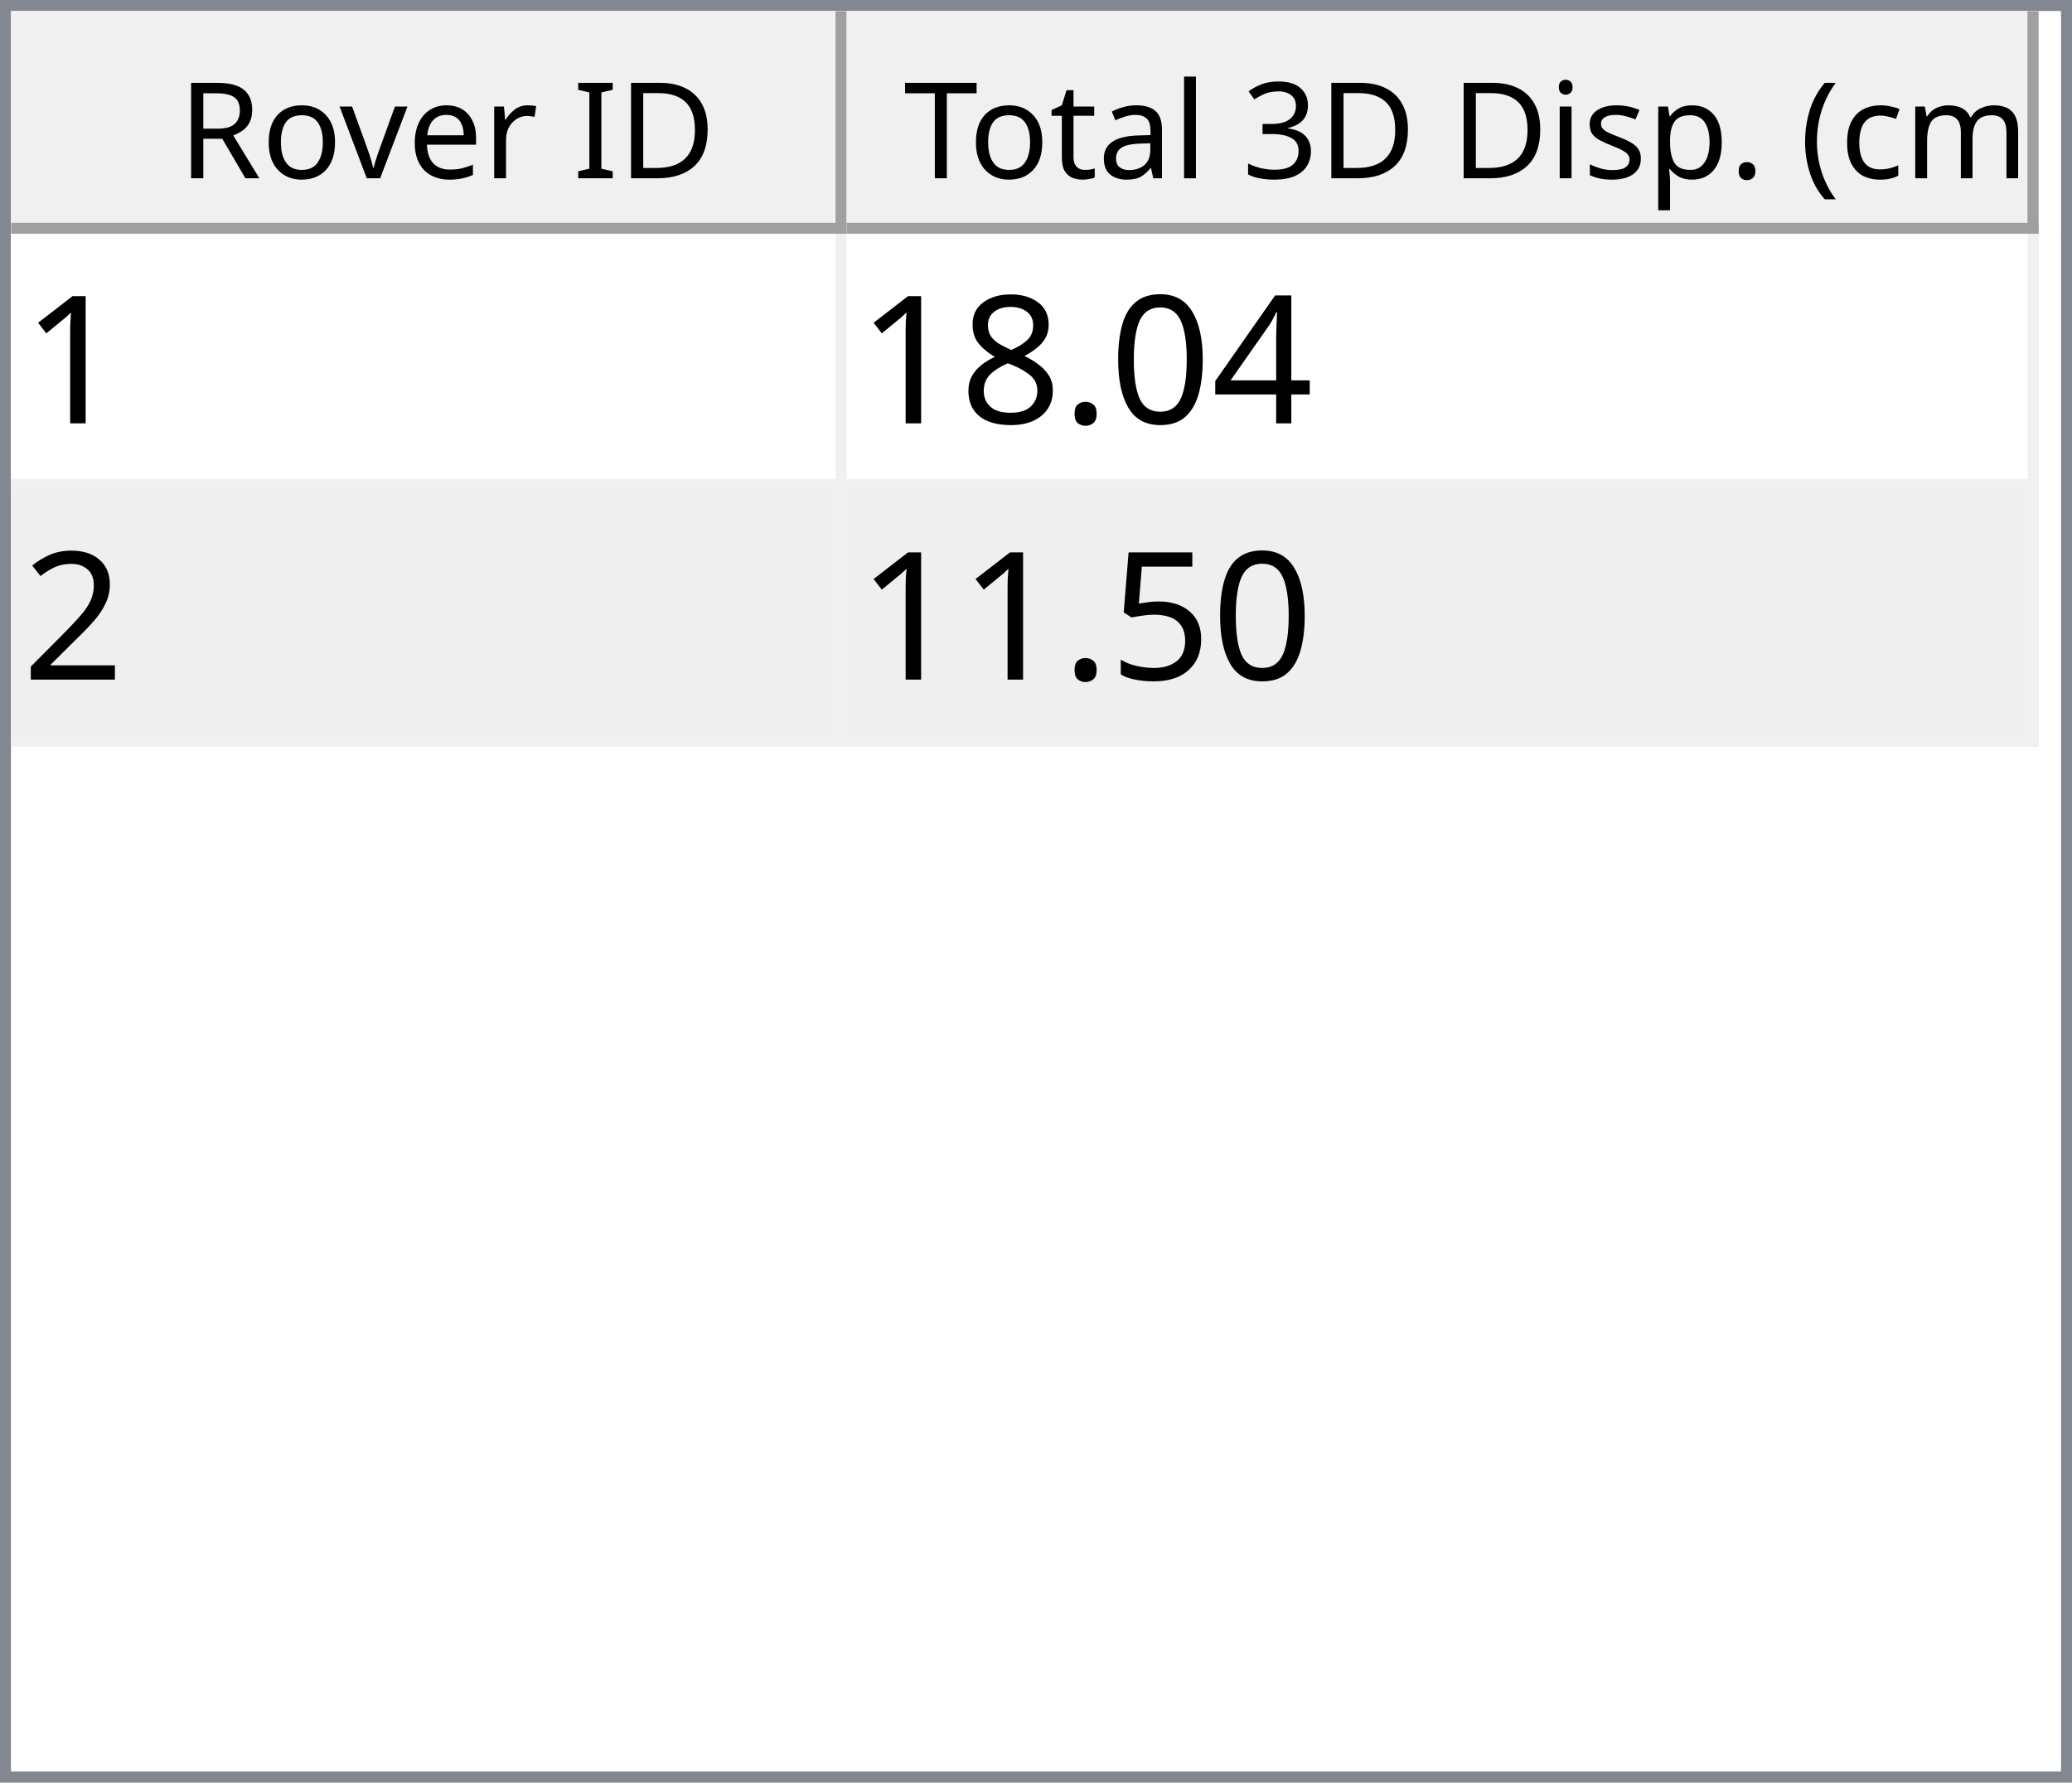
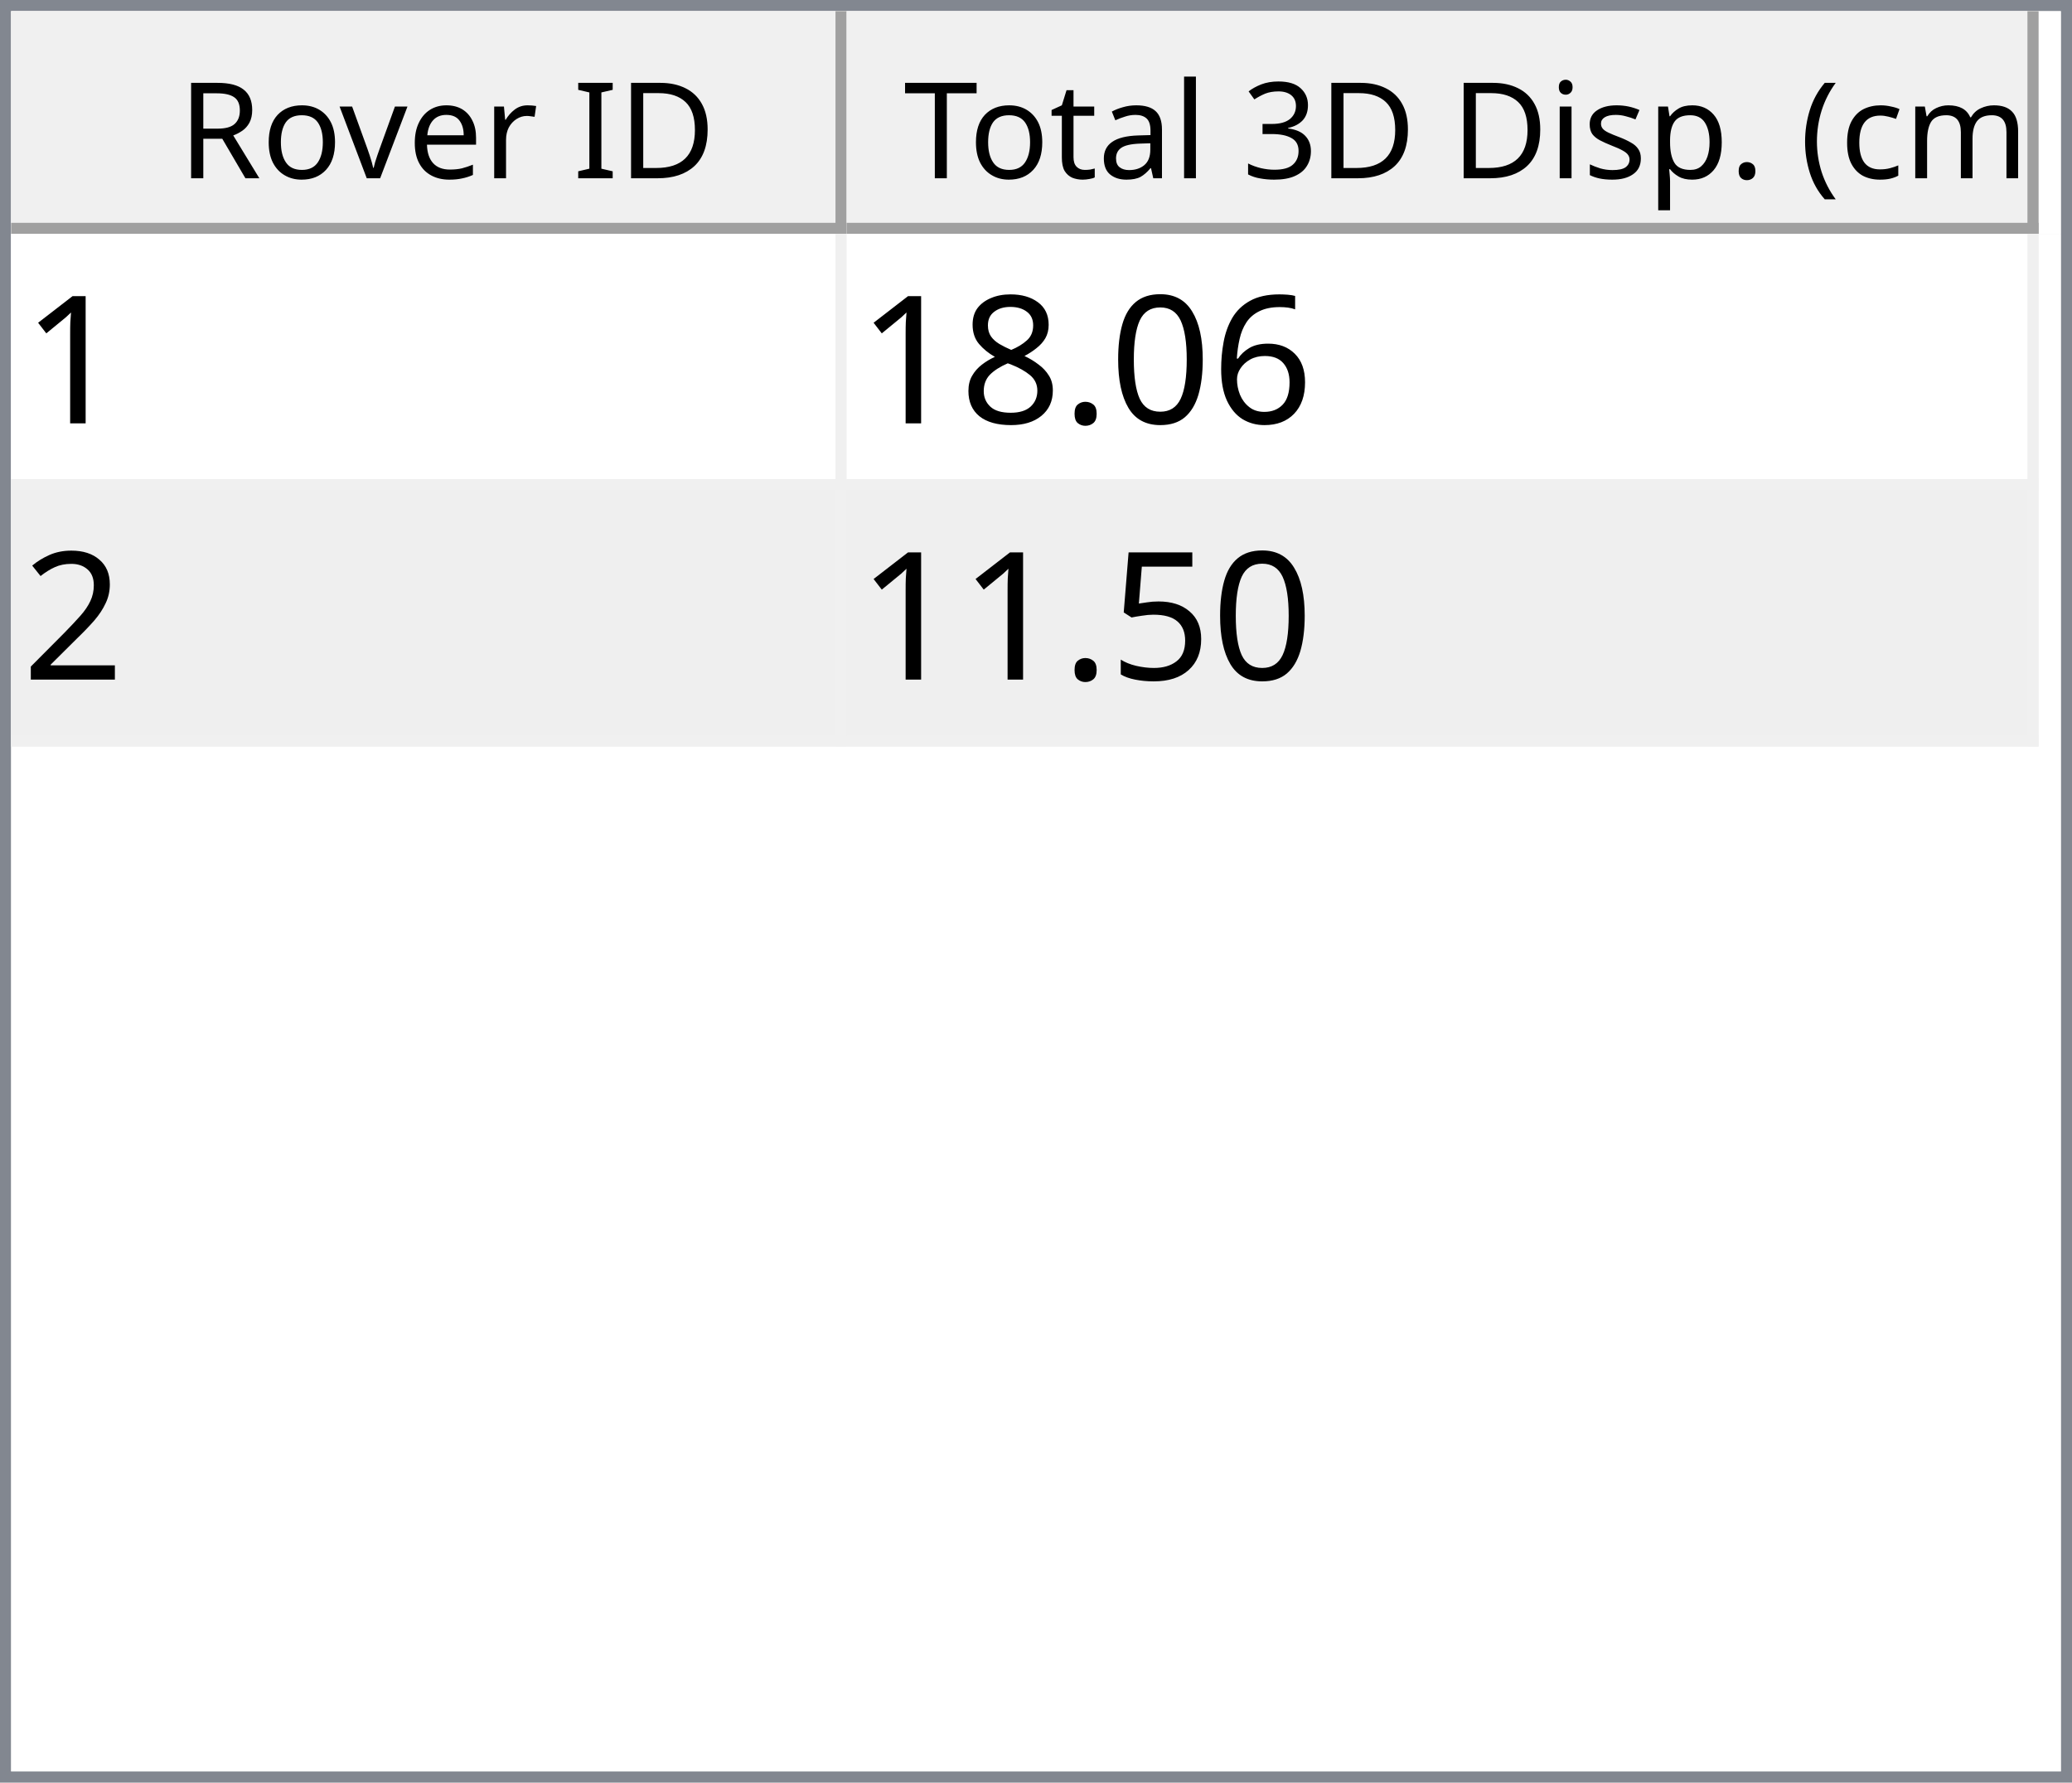
<svg xmlns="http://www.w3.org/2000/svg" style="fill-opacity:1; color-rendering:auto; color-interpolation:auto; text-rendering:auto; stroke:black; stroke-linecap:square; stroke-miterlimit:10; shape-rendering:auto; stroke-opacity:1; fill:black; stroke-dasharray:none; font-weight:normal; stroke-width:1; font-family:'Dialog'; font-style:normal; stroke-linejoin:miter; font-size:12px; stroke-dashoffset:0; image-rendering:auto;" width="186" height="160">
  <defs id="genericDefs" />
  <g>
    <defs id="defs1">
      <clipPath clipPathUnits="userSpaceOnUse" id="clipPath1">
        <path d="M0 0 L186 0 L186 160 L0 160 L0 0 Z" />
      </clipPath>
      <clipPath clipPathUnits="userSpaceOnUse" id="clipPath2">
        <path d="M0 0 L0 160 L186 160 L186 0 Z" />
      </clipPath>
      <clipPath clipPathUnits="userSpaceOnUse" id="clipPath3">
        <path d="M0 0 L0 20 L184 20 L184 0 Z" />
      </clipPath>
      <clipPath clipPathUnits="userSpaceOnUse" id="clipPath4">
        <path d="M0 0 L0 20 L75 20 L75 0 Z" />
      </clipPath>
      <clipPath clipPathUnits="userSpaceOnUse" id="clipPath5">
        <path d="M1 1 L1 19 L74 19 L74 1 Z" />
      </clipPath>
      <clipPath clipPathUnits="userSpaceOnUse" id="clipPath6">
        <path d="M0 0 L0 18 L73 18 L73 0 Z" />
      </clipPath>
      <clipPath clipPathUnits="userSpaceOnUse" id="clipPath7">
        <path d="M-0.5 -0.5 L-0.5 19.5 L74.5 19.5 L74.5 -0.5 Z" />
      </clipPath>
      <clipPath clipPathUnits="userSpaceOnUse" id="clipPath8">
        <path d="M0 0 L0 20 L107 20 L107 0 Z" />
      </clipPath>
      <clipPath clipPathUnits="userSpaceOnUse" id="clipPath9">
        <path d="M1 1 L1 19 L106 19 L106 1 Z" />
      </clipPath>
      <clipPath clipPathUnits="userSpaceOnUse" id="clipPath10">
        <path d="M0 0 L0 18 L105 18 L105 0 Z" />
      </clipPath>
      <clipPath clipPathUnits="userSpaceOnUse" id="clipPath11">
        <path d="M-0.5 -0.5 L-0.5 19.5 L106.5 19.5 L106.5 -0.5 Z" />
      </clipPath>
      <clipPath clipPathUnits="userSpaceOnUse" id="clipPath12">
        <path d="M0 0 L0 138 L184 138 L184 0 Z" />
      </clipPath>
      <clipPath clipPathUnits="userSpaceOnUse" id="clipPath13">
        <path d="M0 0 L0 46 L182 46 L182 0 Z" />
      </clipPath>
      <clipPath clipPathUnits="userSpaceOnUse" id="clipPath14">
        <path d="M-0.5 -0.5 L-0.5 45.5 L181.5 45.5 L181.5 -0.5 Z" />
      </clipPath>
      <clipPath clipPathUnits="userSpaceOnUse" id="clipPath15">
        <path d="M0 0 L0 22 L74 22 L74 0 Z" />
      </clipPath>
      <clipPath clipPathUnits="userSpaceOnUse" id="clipPath16">
        <path d="M0 0 L0 22 L106 22 L106 0 Z" />
      </clipPath>
      <font horiz-adv-x="64.551" id="font1">
        <font-face ascent="107.91" descent="25.098" units-per-em="100" style="font-style:normal; font-family:Segoe UI; font-weight:normal;" />
        <missing-glyph horiz-adv-x="64.551" d="M8.109 0 L8.109 68.266 L56.453 68.266 L56.453 0 L8.109 0 ZM15.328 7.234 L49.219 7.234 L49.219 61.031 L15.328 61.031 L15.328 7.234 Z" />
        <glyph unicode="D" horiz-adv-x="70.117" d="M9.188 0 L9.188 70.016 L28.516 70.016 Q65.531 70.016 65.531 35.891 Q65.531 19.672 55.25 9.836 Q44.969 0 27.734 0 L9.188 0 ZM17.391 62.594 L17.391 7.422 L27.828 7.422 Q41.609 7.422 49.273 14.797 Q56.938 22.172 56.938 35.688 Q56.938 62.594 28.328 62.594 L17.391 62.594 Z" />
        <glyph unicode="I" horiz-adv-x="26.611" d="M17.391 0 L9.188 0 L9.188 70.016 L17.391 70.016 L17.391 0 Z" />
        <glyph unicode=" " horiz-adv-x="27.393" d="" />
        <glyph unicode="r" horiz-adv-x="34.766" d="M34.188 41.891 Q32.078 43.5 28.125 43.5 Q23 43.5 19.555 38.672 Q16.109 33.844 16.109 25.484 L16.109 0 L8.109 0 L8.109 50 L16.109 50 L16.109 39.703 L16.312 39.703 Q18.016 44.969 21.531 47.922 Q25.047 50.875 29.391 50.875 Q32.516 50.875 34.188 50.203 L34.188 41.891 Z" />
        <glyph unicode="e" horiz-adv-x="52.295" d="M48.297 23 L12.984 23 Q13.188 14.656 17.484 10.109 Q21.781 5.562 29.297 5.562 Q37.75 5.562 44.828 11.141 L44.828 3.609 Q38.234 -1.172 27.391 -1.172 Q16.797 -1.172 10.742 5.641 Q4.688 12.453 4.688 24.812 Q4.688 36.469 11.305 43.82 Q17.922 51.172 27.734 51.172 Q37.547 51.172 42.922 44.828 Q48.297 38.484 48.297 27.203 L48.297 23 ZM40.094 29.781 Q40.047 36.719 36.75 40.578 Q33.453 44.438 27.594 44.438 Q21.922 44.438 17.969 40.383 Q14.016 36.328 13.094 29.781 L40.094 29.781 Z" />
        <glyph unicode="v" horiz-adv-x="47.9" d="M47.406 50 L27.484 0 L19.625 0 L0.688 50 L9.469 50 L22.172 13.672 Q23.578 9.672 23.922 6.688 L24.125 6.688 Q24.609 10.453 25.688 13.484 L38.969 50 L47.406 50 Z" />
        <glyph unicode="o" horiz-adv-x="58.594" d="M29 -1.172 Q17.922 -1.172 11.305 5.836 Q4.688 12.844 4.688 24.422 Q4.688 37.016 11.57 44.094 Q18.453 51.172 30.172 51.172 Q41.359 51.172 47.633 44.289 Q53.906 37.406 53.906 25.203 Q53.906 13.234 47.141 6.031 Q40.375 -1.172 29 -1.172 ZM29.594 44.438 Q21.875 44.438 17.383 39.188 Q12.891 33.938 12.891 24.703 Q12.891 15.828 17.43 10.695 Q21.969 5.562 29.594 5.562 Q37.359 5.562 41.531 10.594 Q45.703 15.625 45.703 24.906 Q45.703 34.281 41.531 39.359 Q37.359 44.438 29.594 44.438 Z" />
        <glyph unicode="R" horiz-adv-x="59.814" d="M59.375 0 L49.609 0 L37.891 19.625 Q36.281 22.359 34.766 24.289 Q33.25 26.219 31.664 27.438 Q30.078 28.656 28.25 29.219 Q26.422 29.781 24.125 29.781 L17.391 29.781 L17.391 0 L9.188 0 L9.188 70.016 L30.078 70.016 Q34.672 70.016 38.555 68.867 Q42.438 67.719 45.289 65.375 Q48.141 63.031 49.758 59.547 Q51.375 56.062 51.375 51.375 Q51.375 47.703 50.273 44.656 Q49.172 41.609 47.148 39.211 Q45.125 36.812 42.266 35.133 Q39.406 33.453 35.844 32.516 L35.844 32.328 Q37.594 31.547 38.891 30.547 Q40.188 29.547 41.359 28.18 Q42.531 26.812 43.68 25.078 Q44.828 23.344 46.234 21.047 L59.375 0 ZM17.391 62.594 L17.391 37.203 L28.516 37.203 Q31.594 37.203 34.203 38.133 Q36.812 39.062 38.719 40.797 Q40.625 42.531 41.703 45.047 Q42.781 47.562 42.781 50.688 Q42.781 56.297 39.141 59.445 Q35.5 62.594 28.609 62.594 L17.391 62.594 Z" />
        <glyph unicode=")" horiz-adv-x="30.176" d="M8.297 -15.922 L1.172 -15.922 Q16.406 2.344 16.406 26.812 Q16.406 51.469 1.078 70.016 L8.297 70.016 Q23.531 52.156 23.531 26.703 Q23.531 1.375 8.297 -15.922 Z" />
        <glyph unicode="m" horiz-adv-x="86.133" d="M79.109 0 L71.094 0 L71.094 28.719 Q71.094 37.016 68.531 40.727 Q65.969 44.438 59.906 44.438 Q54.781 44.438 51.195 39.75 Q47.609 35.062 47.609 28.516 L47.609 0 L39.594 0 L39.594 29.688 Q39.594 44.438 28.219 44.438 Q22.953 44.438 19.531 40.016 Q16.109 35.594 16.109 28.516 L16.109 0 L8.109 0 L8.109 50 L16.109 50 L16.109 42.094 L16.312 42.094 Q21.625 51.172 31.844 51.172 Q36.969 51.172 40.773 48.312 Q44.578 45.453 46 40.828 Q51.562 51.172 62.594 51.172 Q79.109 51.172 79.109 30.812 L79.109 0 Z" />
        <glyph unicode="c" horiz-adv-x="46.191" d="M42.188 2.297 Q36.422 -1.172 28.516 -1.172 Q17.828 -1.172 11.258 5.789 Q4.688 12.75 4.688 23.828 Q4.688 36.188 11.766 43.68 Q18.844 51.172 30.672 51.172 Q37.25 51.172 42.281 48.734 L42.281 40.531 Q36.719 44.438 30.375 44.438 Q22.703 44.438 17.797 38.945 Q12.891 33.453 12.891 24.516 Q12.891 15.719 17.508 10.641 Q22.125 5.562 29.891 5.562 Q36.422 5.562 42.188 9.906 L42.188 2.297 Z" />
        <glyph unicode="(" horiz-adv-x="30.176" d="M29.109 -15.922 L21.969 -15.922 Q6.844 1.375 6.844 26.703 Q6.844 52.156 21.969 70.016 L29.203 70.016 Q13.875 51.469 13.875 26.812 Q13.875 2.344 29.109 -15.922 Z" />
        <glyph unicode="." horiz-adv-x="21.68" d="M10.891 -1.078 Q8.641 -1.078 7.055 0.539 Q5.469 2.156 5.469 4.391 Q5.469 6.641 7.055 8.273 Q8.641 9.906 10.891 9.906 Q13.188 9.906 14.797 8.273 Q16.406 6.641 16.406 4.391 Q16.406 2.156 14.797 0.539 Q13.188 -1.078 10.891 -1.078 Z" />
        <glyph unicode="p" horiz-adv-x="58.789" d="M16.312 7.234 L16.109 7.234 L16.109 -23 L8.109 -23 L8.109 50 L16.109 50 L16.109 41.219 L16.312 41.219 Q22.219 51.172 33.594 51.172 Q43.266 51.172 48.688 44.461 Q54.109 37.75 54.109 26.469 Q54.109 13.922 48 6.375 Q41.891 -1.172 31.297 -1.172 Q21.578 -1.172 16.312 7.234 ZM16.109 27.391 L16.109 20.406 Q16.109 14.203 20.141 9.883 Q24.172 5.562 30.375 5.562 Q37.641 5.562 41.773 11.133 Q45.906 16.703 45.906 26.609 Q45.906 34.969 42.047 39.703 Q38.188 44.438 31.594 44.438 Q24.609 44.438 20.359 39.578 Q16.109 34.719 16.109 27.391 Z" />
        <glyph unicode="s" horiz-adv-x="42.432" d="M5.078 1.812 L5.078 10.406 Q11.625 5.562 19.484 5.562 Q30.031 5.562 30.031 12.594 Q30.031 14.594 29.125 15.992 Q28.219 17.391 26.68 18.461 Q25.141 19.531 23.07 20.383 Q21 21.234 18.609 22.172 Q15.281 23.484 12.766 24.828 Q10.25 26.172 8.57 27.859 Q6.891 29.547 6.031 31.695 Q5.172 33.844 5.172 36.719 Q5.172 40.234 6.789 42.945 Q8.406 45.656 11.086 47.484 Q13.766 49.312 17.211 50.242 Q20.656 51.172 24.312 51.172 Q30.812 51.172 35.938 48.922 L35.938 40.828 Q30.422 44.438 23.25 44.438 Q21 44.438 19.195 43.922 Q17.391 43.406 16.094 42.477 Q14.797 41.547 14.086 40.258 Q13.375 38.969 13.375 37.406 Q13.375 35.453 14.086 34.133 Q14.797 32.812 16.164 31.789 Q17.531 30.766 19.484 29.938 Q21.438 29.109 23.922 28.125 Q27.25 26.859 29.883 25.516 Q32.516 24.172 34.375 22.484 Q36.234 20.797 37.234 18.602 Q38.234 16.406 38.234 13.375 Q38.234 9.672 36.602 6.938 Q34.969 4.203 32.234 2.398 Q29.5 0.594 25.93 -0.289 Q22.359 -1.172 18.453 -1.172 Q10.75 -1.172 5.078 1.812 Z" />
        <glyph unicode="i" horiz-adv-x="24.219" d="M12.203 62.703 Q10.062 62.703 8.547 64.164 Q7.031 65.625 7.031 67.875 Q7.031 70.125 8.547 71.609 Q10.062 73.094 12.203 73.094 Q14.406 73.094 15.945 71.609 Q17.484 70.125 17.484 67.875 Q17.484 65.719 15.945 64.211 Q14.406 62.703 12.203 62.703 ZM16.109 0 L8.109 0 L8.109 50 L16.109 50 L16.109 0 Z" />
        <glyph unicode="3" horiz-adv-x="53.906" d="M46.531 19.828 Q46.531 15.094 44.75 11.211 Q42.969 7.328 39.719 4.57 Q36.469 1.812 31.93 0.297 Q27.391 -1.219 21.922 -1.219 Q11.922 -1.219 6 2.594 L6 11.188 Q13.094 5.609 22.219 5.609 Q25.875 5.609 28.828 6.539 Q31.781 7.469 33.906 9.227 Q36.031 10.984 37.18 13.477 Q38.328 15.969 38.328 19.094 Q38.328 32.812 18.797 32.812 L12.984 32.812 L12.984 39.594 L18.5 39.594 Q35.797 39.594 35.797 52.484 Q35.797 64.406 22.609 64.406 Q15.188 64.406 8.688 59.422 L8.688 67.188 Q15.375 71.188 24.609 71.188 Q29 71.188 32.57 69.969 Q36.141 68.75 38.68 66.555 Q41.219 64.359 42.609 61.281 Q44 58.203 44 54.5 Q44 40.672 30.031 36.719 L30.031 36.531 Q33.594 36.141 36.625 34.797 Q39.656 33.453 41.852 31.305 Q44.047 29.156 45.289 26.25 Q46.531 23.344 46.531 19.828 Z" />
        <glyph unicode="l" horiz-adv-x="24.219" d="M16.109 0 L8.109 0 L8.109 74.031 L16.109 74.031 L16.109 0 Z" />
        <glyph unicode="a" horiz-adv-x="50.879" d="M43.891 0 L35.891 0 L35.891 7.812 L35.688 7.812 Q30.469 -1.172 20.312 -1.172 Q12.844 -1.172 8.617 2.781 Q4.391 6.734 4.391 13.281 Q4.391 27.297 20.906 29.594 L35.891 31.688 Q35.891 44.438 25.594 44.438 Q16.547 44.438 9.281 38.281 L9.281 46.484 Q16.656 51.172 26.266 51.172 Q43.891 51.172 43.891 32.516 L43.891 0 ZM35.891 25.297 L23.828 23.641 Q18.266 22.859 15.43 20.875 Q12.594 18.891 12.594 13.875 Q12.594 10.203 15.211 7.883 Q17.828 5.562 22.172 5.562 Q28.125 5.562 32.008 9.742 Q35.891 13.922 35.891 20.312 L35.891 25.297 Z" />
        <glyph unicode="t" horiz-adv-x="33.887" d="M31.297 0.484 Q28.469 -1.078 23.828 -1.078 Q10.688 -1.078 10.688 13.578 L10.688 43.172 L2.094 43.172 L2.094 50 L10.688 50 L10.688 62.203 L18.703 64.797 L18.703 50 L31.297 50 L31.297 43.172 L18.703 43.172 L18.703 14.984 Q18.703 9.969 20.414 7.82 Q22.125 5.672 26.078 5.672 Q29.109 5.672 31.297 7.328 L31.297 0.484 Z" />
        <glyph unicode="T" horiz-adv-x="52.393" d="M50.594 62.594 L30.375 62.594 L30.375 0 L22.172 0 L22.172 62.594 L2 62.594 L2 70.016 L50.594 70.016 L50.594 62.594 Z" />
      </font>
      <font horiz-adv-x="75.0" id="font2">
        <font-face ascent="100.537" descent="21.973" units-per-em="100" style="font-style:normal; font-family:sans-serif; font-weight:normal;" />
        <missing-glyph horiz-adv-x="75.0" d="M12.5 0 L12.5 62.5 L62.5 62.5 L62.5 0 L12.5 0 ZM14.062 1.562 L60.938 1.562 L60.938 60.938 L14.062 60.938 L14.062 1.562 Z" />
        <glyph unicode="1" horiz-adv-x="55.615" d="M37.25 0 L28.469 0 L28.469 56 Q25.297 52.984 20.141 49.953 Q14.984 46.922 10.891 45.406 L10.891 53.906 Q18.266 57.375 23.781 62.305 Q29.297 67.234 31.594 71.875 L37.25 71.875 L37.25 0 Z" />
-         <glyph unicode="4" horiz-adv-x="55.615" d="M32.328 0 L32.328 17.141 L1.266 17.141 L1.266 25.203 L33.938 71.578 L41.109 71.578 L41.109 25.203 L50.781 25.203 L50.781 17.141 L41.109 17.141 L41.109 0 L32.328 0 ZM32.328 25.203 L32.328 57.469 L9.906 25.203 L32.328 25.203 Z" />
+         <glyph unicode="6" horiz-adv-x="55.615" d="M49.75 54.047 L41.016 53.375 Q39.844 58.547 37.703 60.891 Q34.125 64.656 28.906 64.656 Q24.703 64.656 21.531 62.312 Q17.391 59.281 14.992 53.469 Q12.594 47.656 12.5 36.922 Q15.672 41.75 20.266 44.094 Q24.859 46.438 29.891 46.438 Q38.672 46.438 44.852 39.969 Q51.031 33.5 51.031 23.25 Q51.031 16.5 48.125 10.719 Q45.219 4.938 40.141 1.859 Q35.062 -1.219 28.609 -1.219 Q17.625 -1.219 10.695 6.859 Q3.766 14.938 3.766 33.5 Q3.766 54.25 11.422 63.672 Q18.109 71.875 29.438 71.875 Q37.891 71.875 43.289 67.141 Q48.688 62.406 49.75 54.047 ZM13.875 23.188 Q13.875 18.656 15.797 14.508 Q17.719 10.359 21.188 8.18 Q24.656 6 28.469 6 Q34.031 6 38.039 10.492 Q42.047 14.984 42.047 22.703 Q42.047 30.125 38.086 34.398 Q34.125 38.672 28.125 38.672 Q22.172 38.672 18.023 34.398 Q13.875 30.125 13.875 23.188 Z" />
        <glyph unicode="0" horiz-adv-x="55.615" d="M4.156 35.297 Q4.156 48 6.766 55.742 Q9.375 63.484 14.523 67.68 Q19.672 71.875 27.484 71.875 Q33.25 71.875 37.594 69.555 Q41.938 67.234 44.773 62.867 Q47.609 58.5 49.219 52.227 Q50.828 45.953 50.828 35.297 Q50.828 22.703 48.242 14.969 Q45.656 7.234 40.508 3.008 Q35.359 -1.219 27.484 -1.219 Q17.141 -1.219 11.234 6.203 Q4.156 15.141 4.156 35.297 ZM13.188 35.297 Q13.188 17.672 17.312 11.836 Q21.438 6 27.484 6 Q33.547 6 37.672 11.859 Q41.797 17.719 41.797 35.297 Q41.797 52.984 37.672 58.789 Q33.547 64.594 27.391 64.594 Q21.344 64.594 17.719 59.469 Q13.188 52.938 13.188 35.297 Z" />
        <glyph unicode="." horiz-adv-x="27.783" d="M9.078 0 L9.078 10.016 L19.094 10.016 L19.094 0 L9.078 0 Z" />
        <glyph unicode="8" horiz-adv-x="55.615" d="M17.672 38.812 Q12.203 40.828 9.57 44.539 Q6.938 48.25 6.938 53.422 Q6.938 61.234 12.555 66.555 Q18.172 71.875 27.484 71.875 Q36.859 71.875 42.578 66.43 Q48.297 60.984 48.297 53.172 Q48.297 48.188 45.68 44.508 Q43.062 40.828 37.75 38.812 Q44.344 36.672 47.781 31.883 Q51.219 27.094 51.219 20.453 Q51.219 11.281 44.727 5.031 Q38.234 -1.219 27.641 -1.219 Q17.047 -1.219 10.547 5.055 Q4.047 11.328 4.047 20.703 Q4.047 27.688 7.594 32.398 Q11.141 37.109 17.672 38.812 ZM15.922 53.719 Q15.922 48.641 19.195 45.414 Q22.469 42.188 27.688 42.188 Q32.766 42.188 36.016 45.383 Q39.266 48.578 39.266 53.219 Q39.266 58.062 35.914 61.359 Q32.562 64.656 27.594 64.656 Q22.562 64.656 19.242 61.43 Q15.922 58.203 15.922 53.719 ZM13.094 20.656 Q13.094 16.891 14.875 13.375 Q16.656 9.859 20.172 7.93 Q23.688 6 27.734 6 Q34.031 6 38.133 10.055 Q42.234 14.109 42.234 20.359 Q42.234 26.703 38.016 30.859 Q33.797 35.016 27.438 35.016 Q21.234 35.016 17.164 30.914 Q13.094 26.812 13.094 20.656 Z" />
        <glyph unicode="2" horiz-adv-x="55.615" d="M50.344 8.453 L50.344 0 L3.031 0 Q2.938 3.172 4.047 6.109 Q5.859 10.938 9.836 15.625 Q13.812 20.312 21.344 26.469 Q33.016 36.031 37.117 41.625 Q41.219 47.219 41.219 52.203 Q41.219 57.422 37.477 61.008 Q33.734 64.594 27.734 64.594 Q21.391 64.594 17.578 60.789 Q13.766 56.984 13.719 50.25 L4.688 51.172 Q5.609 61.281 11.664 66.578 Q17.719 71.875 27.938 71.875 Q38.234 71.875 44.242 66.164 Q50.25 60.453 50.25 52 Q50.25 47.703 48.492 43.555 Q46.734 39.406 42.656 34.812 Q38.578 30.219 29.109 22.219 Q21.188 15.578 18.945 13.211 Q16.703 10.844 15.234 8.453 L50.344 8.453 Z" />
        <glyph unicode="5" horiz-adv-x="55.615" d="M4.156 18.75 L13.375 19.531 Q14.406 12.797 18.141 9.398 Q21.875 6 27.156 6 Q33.5 6 37.891 10.789 Q42.281 15.578 42.281 23.484 Q42.281 31 38.062 35.352 Q33.844 39.703 27 39.703 Q22.75 39.703 19.336 37.773 Q15.922 35.844 13.969 32.766 L5.719 33.844 L12.641 70.609 L48.25 70.609 L48.25 62.203 L19.672 62.203 L15.828 42.969 Q22.266 47.469 29.344 47.469 Q38.719 47.469 45.164 40.969 Q51.609 34.469 51.609 24.266 Q51.609 14.547 45.953 7.469 Q39.062 -1.219 27.156 -1.219 Q17.391 -1.219 11.211 4.25 Q5.031 9.719 4.156 18.75 Z" />
      </font>
    </defs>
    <g style="fill:white; stroke:white;">
      <rect x="0" y="0" width="186" style="clip-path:url(#clipPath1); stroke:none;" height="160" />
    </g>
    <g style="fill:white; text-rendering:optimizeSpeed; color-rendering:optimizeSpeed; image-rendering:optimizeSpeed; shape-rendering:crispEdges; stroke:white; color-interpolation:sRGB;">
      <rect x="0" width="186" height="160" y="0" style="stroke:none;" />
      <path style="stroke:none;" d="M0 160 L186 160 L186 0 L0 0 Z" />
    </g>
    <g style="fill:rgb(240,240,240); font-family:'Segoe UI'; stroke:rgb(240,240,240);">
      <rect x="0" y="0" width="186" style="clip-path:url(#clipPath2); stroke:none;" height="160" />
    </g>
    <g style="fill:rgb(130,135,144); font-family:'Segoe UI'; stroke:rgb(130,135,144);">
      <path d="M0 0 L186 0 L186 160 L0 160 L0 0 ZM1 1 L185 1 L185 159 L1 159 L1 1 Z" style="fill-rule:evenodd; clip-path:url(#clipPath2); stroke:none;" />
    </g>
    <g style="fill:white; font-family:'Segoe UI'; stroke:white;" transform="translate(1,1)">
      <rect x="0" y="0" width="184" style="clip-path:url(#clipPath3); stroke:none;" height="20" />
    </g>
    <g style="fill:rgb(240,240,240); font-family:'Segoe UI'; stroke:rgb(240,240,240);" transform="translate(1,1)">
      <rect x="0" y="0" width="75" style="clip-path:url(#clipPath4); stroke:none;" height="20" />
    </g>
    <g style="font-family:'Segoe UI';" transform="translate(2,2)">
      <text x="14" xml:space="preserve" y="14" style="clip-path:url(#clipPath6); stroke:none;">Rover ID</text>
    </g>
    <g style="fill:rgb(160,160,160); font-family:'Segoe UI'; stroke:rgb(160,160,160); stroke-linejoin:bevel;" transform="translate(1.5,1.5)">
      <line x1="74" x2="74" y1="0" style="fill:none; clip-path:url(#clipPath7);" y2="19" />
    </g>
    <g style="fill:rgb(160,160,160); font-family:'Segoe UI'; stroke:rgb(160,160,160); stroke-linejoin:bevel;" transform="matrix(1,0,0,1,1,1) translate(0.5,0.5)">
      <line x1="0" x2="74" y1="19" style="fill:none; clip-path:url(#clipPath7);" y2="19" />
    </g>
    <g style="fill:rgb(240,240,240); font-family:'Segoe UI'; stroke:rgb(240,240,240);" transform="translate(76,1)">
      <rect x="0" y="0" width="107" style="clip-path:url(#clipPath8); stroke:none;" height="20" />
    </g>
    <g style="font-family:'Segoe UI';" transform="translate(77,2)">
      <text x="1" xml:space="preserve" y="14" style="clip-path:url(#clipPath10); stroke:none;"> Total 3D Disp. (cm)</text>
    </g>
    <g style="fill:rgb(160,160,160); font-family:'Segoe UI'; stroke:rgb(160,160,160); stroke-linejoin:bevel;" transform="translate(76.5,1.5)">
      <line x1="106" x2="106" y1="0" style="fill:none; clip-path:url(#clipPath11);" y2="19" />
    </g>
    <g style="fill:rgb(160,160,160); font-family:'Segoe UI'; stroke:rgb(160,160,160); stroke-linejoin:bevel;" transform="matrix(1,0,0,1,76,1) translate(0.5,0.5)">
      <line x1="0" x2="106" y1="19" style="fill:none; clip-path:url(#clipPath11);" y2="19" />
    </g>
    <g style="fill:white; font-family:'Segoe UI'; stroke:white;" transform="translate(1,21)">
      <rect x="0" y="0" width="184" style="clip-path:url(#clipPath12); stroke:none;" height="138" />
    </g>
    <g style="fill:rgb(240,240,240); font-size:16px; font-family:sans-serif; stroke:rgb(240,240,240);" transform="translate(1,21)">
      <rect x="0" y="0" width="182" style="clip-path:url(#clipPath13); stroke:none;" height="46" />
      <line transform="translate(0.5,0.5)" x1="0" x2="181" y1="22" style="clip-path:url(#clipPath14); fill:none; stroke-linejoin:bevel;" y2="22" />
    </g>
    <g transform="matrix(1,0,0,1,1,21) translate(0.5,0.5)" style="fill:rgb(240,240,240); font-size:16px; font-family:sans-serif; stroke:rgb(240,240,240); stroke-linejoin:bevel;">
      <line x1="0" x2="181" y1="45" style="fill:none; clip-path:url(#clipPath14);" y2="45" />
    </g>
    <g transform="matrix(1,0,0,1,1,21) translate(0.5,0.5)" style="fill:rgb(240,240,240); font-size:16px; font-family:sans-serif; stroke:rgb(240,240,240); stroke-linejoin:bevel;">
      <line x1="74" x2="74" y1="0" style="fill:none; clip-path:url(#clipPath14);" y2="45" />
    </g>
    <g transform="matrix(1,0,0,1,1,21) translate(0.5,0.5)" style="fill:rgb(240,240,240); font-size:16px; font-family:sans-serif; stroke:rgb(240,240,240); stroke-linejoin:bevel;">
      <line x1="181" x2="181" y1="0" style="fill:none; clip-path:url(#clipPath14);" y2="45" />
    </g>
    <g style="fill:white; font-size:16px; font-family:sans-serif; stroke:white;" transform="matrix(1,0,0,1,1,21)">
      <rect x="0" y="0" width="74" style="clip-path:url(#clipPath15); stroke:none;" height="22" />
      <text x="1" y="17" style="fill:black; clip-path:url(#clipPath15); stroke:none;" xml:space="preserve">1</text>
    </g>
    <g style="fill:white; font-size:16px; font-family:sans-serif; stroke:white;" transform="matrix(1,0,0,1,1,21) translate(75,0)">
      <rect x="0" y="0" width="106" style="clip-path:url(#clipPath16); stroke:none;" height="22" />
-       <text x="1" y="17" style="fill:black; clip-path:url(#clipPath16); stroke:none;" xml:space="preserve">18.04</text>
+       <text x="1" y="17" style="fill:black; clip-path:url(#clipPath16); stroke:none;" xml:space="preserve">18.06</text>
    </g>
    <g style="fill:rgb(239,239,239); font-size:16px; font-family:sans-serif; stroke:rgb(239,239,239);" transform="matrix(1,0,0,1,1,21) translate(0,23)">
      <rect x="0" y="0" width="74" style="clip-path:url(#clipPath15); stroke:none;" height="22" />
      <text x="1" y="17" style="fill:black; clip-path:url(#clipPath15); stroke:none;" xml:space="preserve">2</text>
    </g>
    <g style="fill:rgb(239,239,239); font-size:16px; font-family:sans-serif; stroke:rgb(239,239,239);" transform="matrix(1,0,0,1,1,21) translate(75,23)">
      <rect x="0" y="0" width="106" style="clip-path:url(#clipPath16); stroke:none;" height="22" />
      <text x="1" y="17" style="fill:black; clip-path:url(#clipPath16); stroke:none;" xml:space="preserve">11.50</text>
    </g>
  </g>
</svg>
